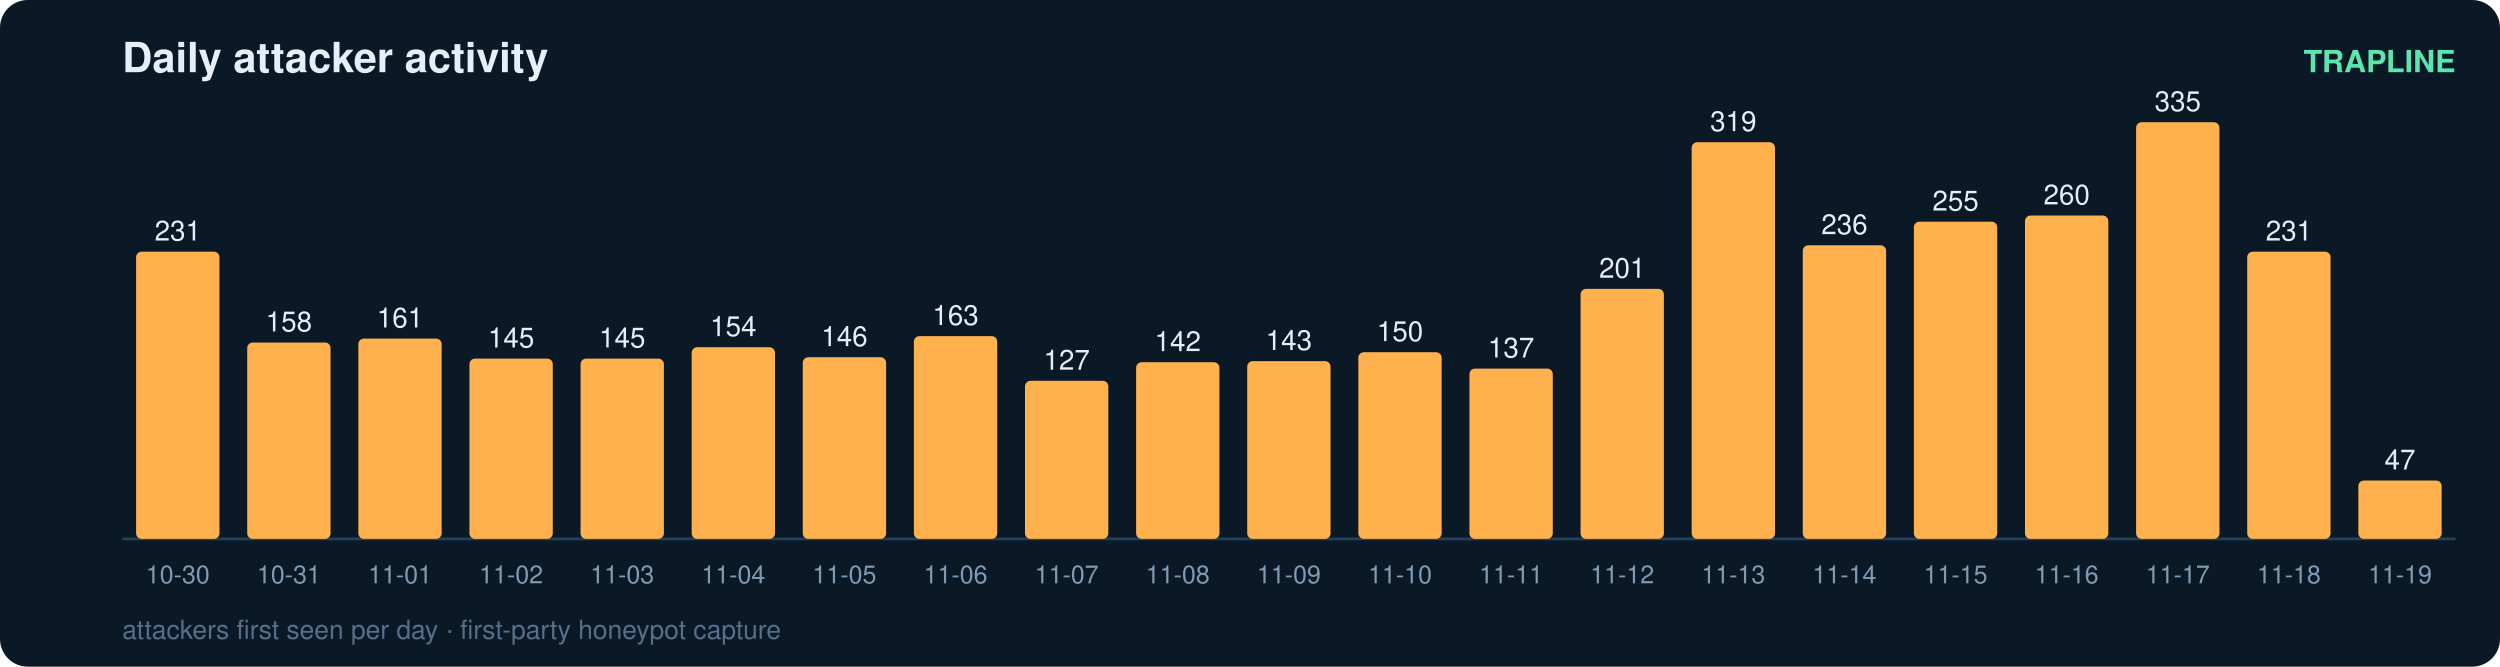
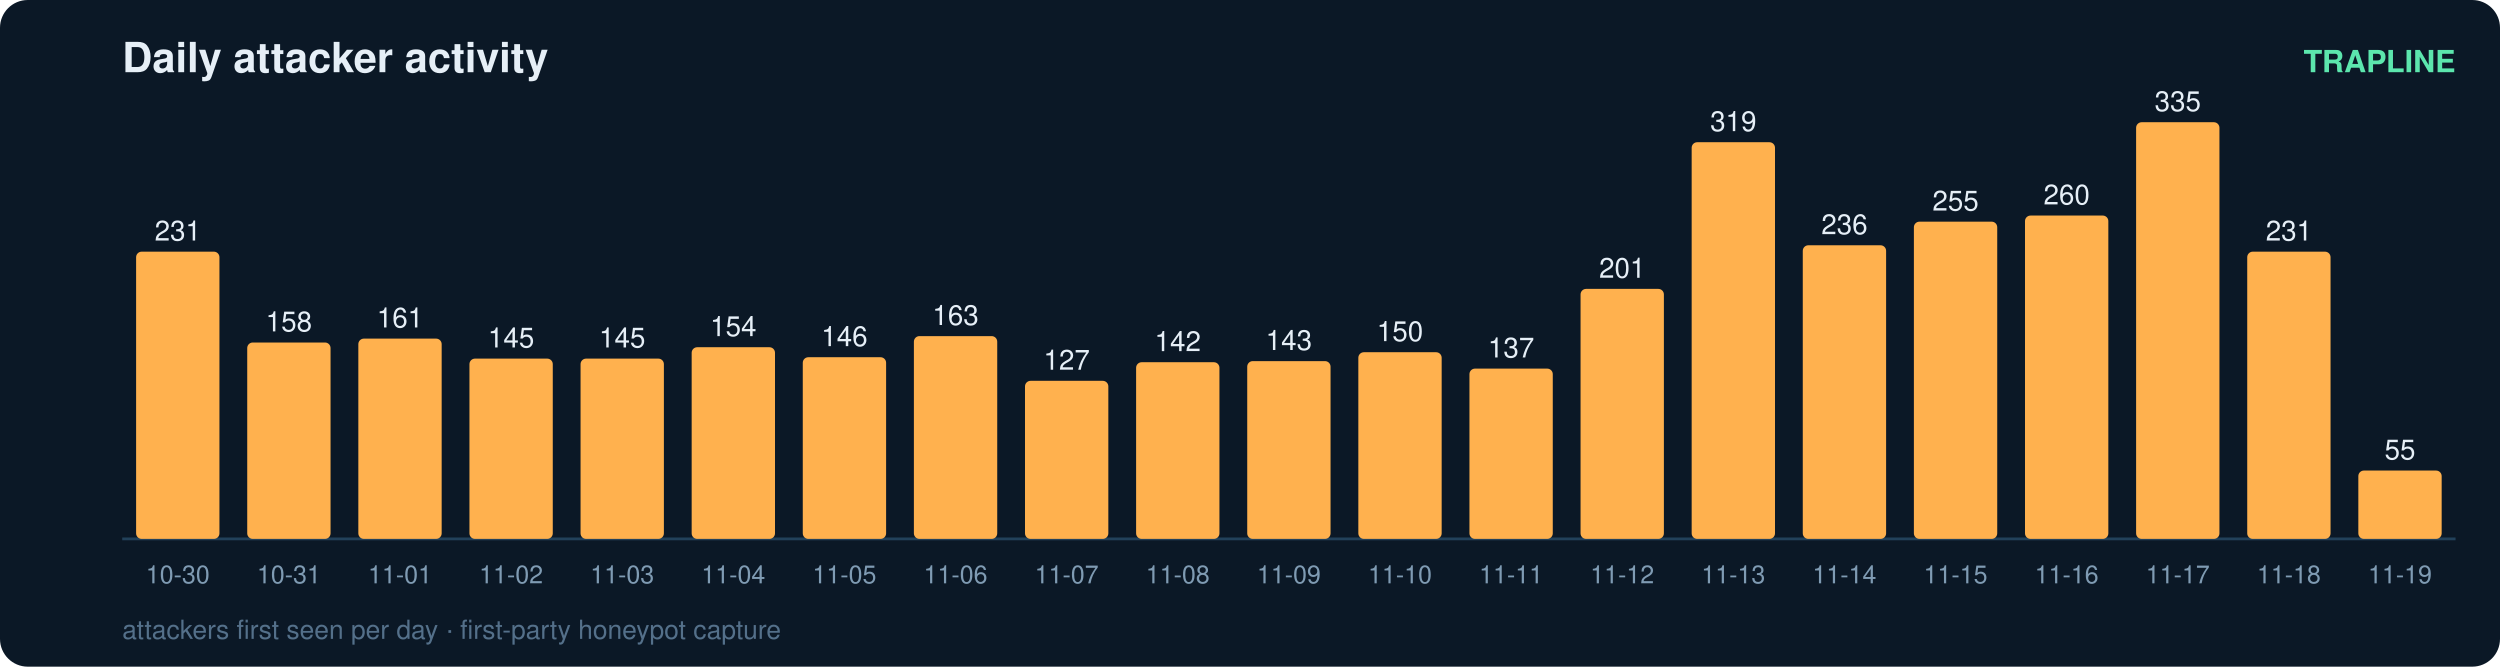
<svg xmlns="http://www.w3.org/2000/svg" width="900" height="240" viewBox="0 0 900 240" font-family="ui-sans-serif,Segoe UI,Helvetica,Arial">
  <rect width="900" height="240" rx="10" fill="#0b1826" />
  <text x="44" y="26" fill="#e6eff7" font-size="15" font-weight="700">Daily attacker activity</text>
  <text x="884" y="26" fill="#5ce6ad" font-size="11" text-anchor="end" font-weight="600">TRAPLINE</text>
  <line x1="44" y1="194" x2="884" y2="194" stroke="#22415a" stroke-width="1" />
  <rect x="49" y="90.6" width="30" height="103.4" rx="2" fill="#ffb14e" />
  <text x="64.0" y="86.6" fill="#e6eff7" font-size="10" text-anchor="middle" font-variant-numeric="tabular-nums">231</text>
  <text x="64.0" y="210.0" fill="#7f9bb3" font-size="9" text-anchor="middle">10-30</text>
  <rect x="89" y="123.3" width="30" height="70.7" rx="2" fill="#ffb14e" />
  <text x="104.0" y="119.3" fill="#e6eff7" font-size="10" text-anchor="middle" font-variant-numeric="tabular-nums">158</text>
  <text x="104.0" y="210.0" fill="#7f9bb3" font-size="9" text-anchor="middle">10-31</text>
  <rect x="129" y="121.9" width="30" height="72.1" rx="2" fill="#ffb14e" />
  <text x="144.0" y="117.9" fill="#e6eff7" font-size="10" text-anchor="middle" font-variant-numeric="tabular-nums">161</text>
  <text x="144.0" y="210.0" fill="#7f9bb3" font-size="9" text-anchor="middle">11-01</text>
  <rect x="169" y="129.1" width="30" height="64.9" rx="2" fill="#ffb14e" />
  <text x="184.0" y="125.1" fill="#e6eff7" font-size="10" text-anchor="middle" font-variant-numeric="tabular-nums">145</text>
  <text x="184.0" y="210.0" fill="#7f9bb3" font-size="9" text-anchor="middle">11-02</text>
  <rect x="209" y="129.1" width="30" height="64.9" rx="2" fill="#ffb14e" />
  <text x="224.0" y="125.1" fill="#e6eff7" font-size="10" text-anchor="middle" font-variant-numeric="tabular-nums">145</text>
  <text x="224.0" y="210.0" fill="#7f9bb3" font-size="9" text-anchor="middle">11-03</text>
  <rect x="249" y="125.0" width="30" height="69.0" rx="2" fill="#ffb14e" />
  <text x="264.0" y="121.0" fill="#e6eff7" font-size="10" text-anchor="middle" font-variant-numeric="tabular-nums">154</text>
  <text x="264.0" y="210.0" fill="#7f9bb3" font-size="9" text-anchor="middle">11-04</text>
  <rect x="289" y="128.6" width="30" height="65.4" rx="2" fill="#ffb14e" />
  <text x="304.0" y="124.6" fill="#e6eff7" font-size="10" text-anchor="middle" font-variant-numeric="tabular-nums">146</text>
  <text x="304.0" y="210.0" fill="#7f9bb3" font-size="9" text-anchor="middle">11-05</text>
  <rect x="329" y="121.0" width="30" height="73.0" rx="2" fill="#ffb14e" />
  <text x="344.0" y="117.0" fill="#e6eff7" font-size="10" text-anchor="middle" font-variant-numeric="tabular-nums">163</text>
  <text x="344.0" y="210.0" fill="#7f9bb3" font-size="9" text-anchor="middle">11-06</text>
  <rect x="369" y="137.1" width="30" height="56.9" rx="2" fill="#ffb14e" />
  <text x="384.0" y="133.1" fill="#e6eff7" font-size="10" text-anchor="middle" font-variant-numeric="tabular-nums">127</text>
  <text x="384.0" y="210.0" fill="#7f9bb3" font-size="9" text-anchor="middle">11-07</text>
  <rect x="409" y="130.4" width="30" height="63.6" rx="2" fill="#ffb14e" />
  <text x="424.0" y="126.4" fill="#e6eff7" font-size="10" text-anchor="middle" font-variant-numeric="tabular-nums">142</text>
  <text x="424.0" y="210.0" fill="#7f9bb3" font-size="9" text-anchor="middle">11-08</text>
  <rect x="449" y="130.0" width="30" height="64.0" rx="2" fill="#ffb14e" />
  <text x="464.0" y="126.0" fill="#e6eff7" font-size="10" text-anchor="middle" font-variant-numeric="tabular-nums">143</text>
  <text x="464.0" y="210.0" fill="#7f9bb3" font-size="9" text-anchor="middle">11-09</text>
  <rect x="489" y="126.8" width="30" height="67.2" rx="2" fill="#ffb14e" />
  <text x="504.0" y="122.8" fill="#e6eff7" font-size="10" text-anchor="middle" font-variant-numeric="tabular-nums">150</text>
  <text x="504.0" y="210.0" fill="#7f9bb3" font-size="9" text-anchor="middle">11-10</text>
  <rect x="529" y="132.7" width="30" height="61.3" rx="2" fill="#ffb14e" />
  <text x="544.0" y="128.7" fill="#e6eff7" font-size="10" text-anchor="middle" font-variant-numeric="tabular-nums">137</text>
  <text x="544.0" y="210.0" fill="#7f9bb3" font-size="9" text-anchor="middle">11-11</text>
  <rect x="569" y="104.0" width="30" height="90.0" rx="2" fill="#ffb14e" />
  <text x="584.0" y="100.0" fill="#e6eff7" font-size="10" text-anchor="middle" font-variant-numeric="tabular-nums">201</text>
  <text x="584.0" y="210.0" fill="#7f9bb3" font-size="9" text-anchor="middle">11-12</text>
  <rect x="609" y="51.2" width="30" height="142.8" rx="2" fill="#ffb14e" />
  <text x="624.0" y="47.2" fill="#e6eff7" font-size="10" text-anchor="middle" font-variant-numeric="tabular-nums">319</text>
  <text x="624.0" y="210.0" fill="#7f9bb3" font-size="9" text-anchor="middle">11-13</text>
  <rect x="649" y="88.3" width="30" height="105.7" rx="2" fill="#ffb14e" />
  <text x="664.0" y="84.3" fill="#e6eff7" font-size="10" text-anchor="middle" font-variant-numeric="tabular-nums">236</text>
  <text x="664.0" y="210.0" fill="#7f9bb3" font-size="9" text-anchor="middle">11-14</text>
  <rect x="689" y="79.8" width="30" height="114.2" rx="2" fill="#ffb14e" />
  <text x="704.0" y="75.8" fill="#e6eff7" font-size="10" text-anchor="middle" font-variant-numeric="tabular-nums">255</text>
  <text x="704.0" y="210.0" fill="#7f9bb3" font-size="9" text-anchor="middle">11-15</text>
  <rect x="729" y="77.6" width="30" height="116.4" rx="2" fill="#ffb14e" />
  <text x="744.0" y="73.6" fill="#e6eff7" font-size="10" text-anchor="middle" font-variant-numeric="tabular-nums">260</text>
  <text x="744.0" y="210.0" fill="#7f9bb3" font-size="9" text-anchor="middle">11-16</text>
  <rect x="769" y="44.0" width="30" height="150.0" rx="2" fill="#ffb14e" />
  <text x="784.0" y="40.0" fill="#e6eff7" font-size="10" text-anchor="middle" font-variant-numeric="tabular-nums">335</text>
  <text x="784.0" y="210.0" fill="#7f9bb3" font-size="9" text-anchor="middle">11-17</text>
  <rect x="809" y="90.6" width="30" height="103.4" rx="2" fill="#ffb14e" />
  <text x="824.0" y="86.6" fill="#e6eff7" font-size="10" text-anchor="middle" font-variant-numeric="tabular-nums">231</text>
  <text x="824.0" y="210.0" fill="#7f9bb3" font-size="9" text-anchor="middle">11-18</text>
-   <rect x="849" y="173.0" width="30" height="21.0" rx="2" fill="#ffb14e" />
-   <text x="864.0" y="169.0" fill="#e6eff7" font-size="10" text-anchor="middle" font-variant-numeric="tabular-nums">47</text>
+   <rect x="849" y="169.4" width="30" height="24.6" rx="2" fill="#ffb14e" />
+   <text x="864.0" y="165.4" fill="#e6eff7" font-size="10" text-anchor="middle" font-variant-numeric="tabular-nums">55</text>
  <text x="864.0" y="210.0" fill="#7f9bb3" font-size="9" text-anchor="middle">11-19</text>
  <text x="44" y="230" fill="#54708a" font-size="9.5">attackers first seen per day · first-party honeypot capture</text>
</svg>
